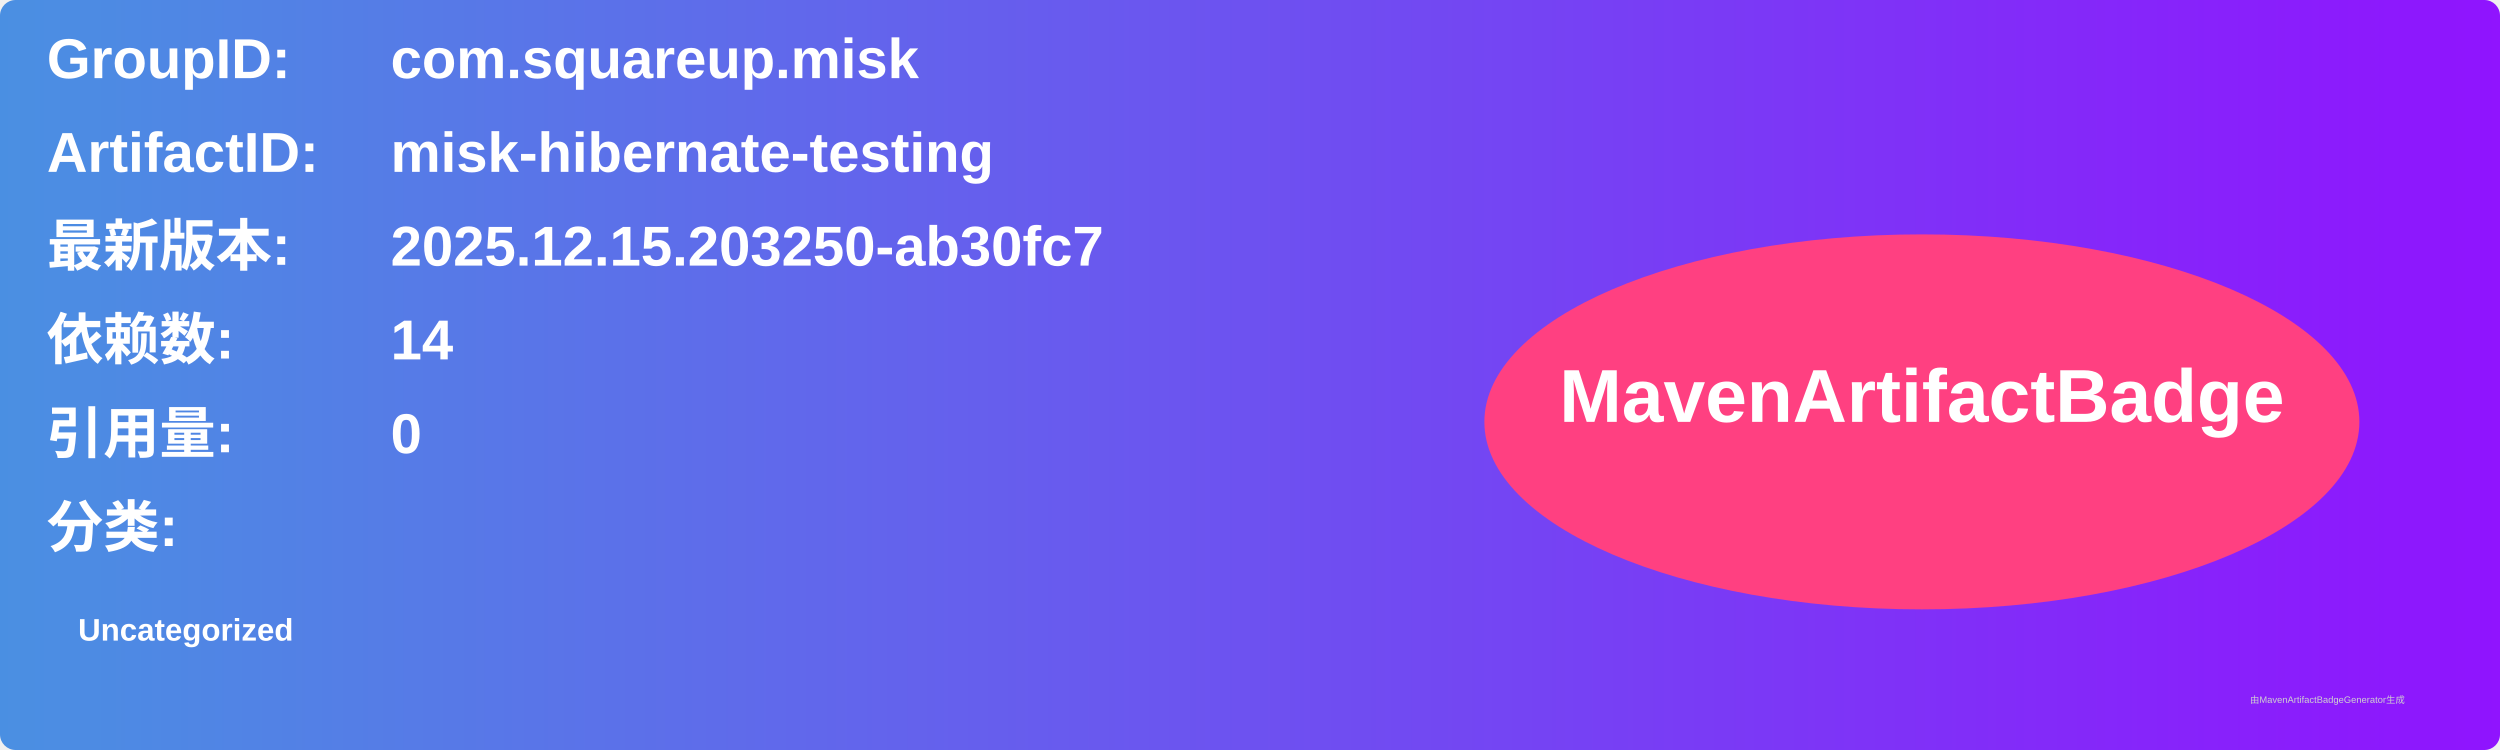
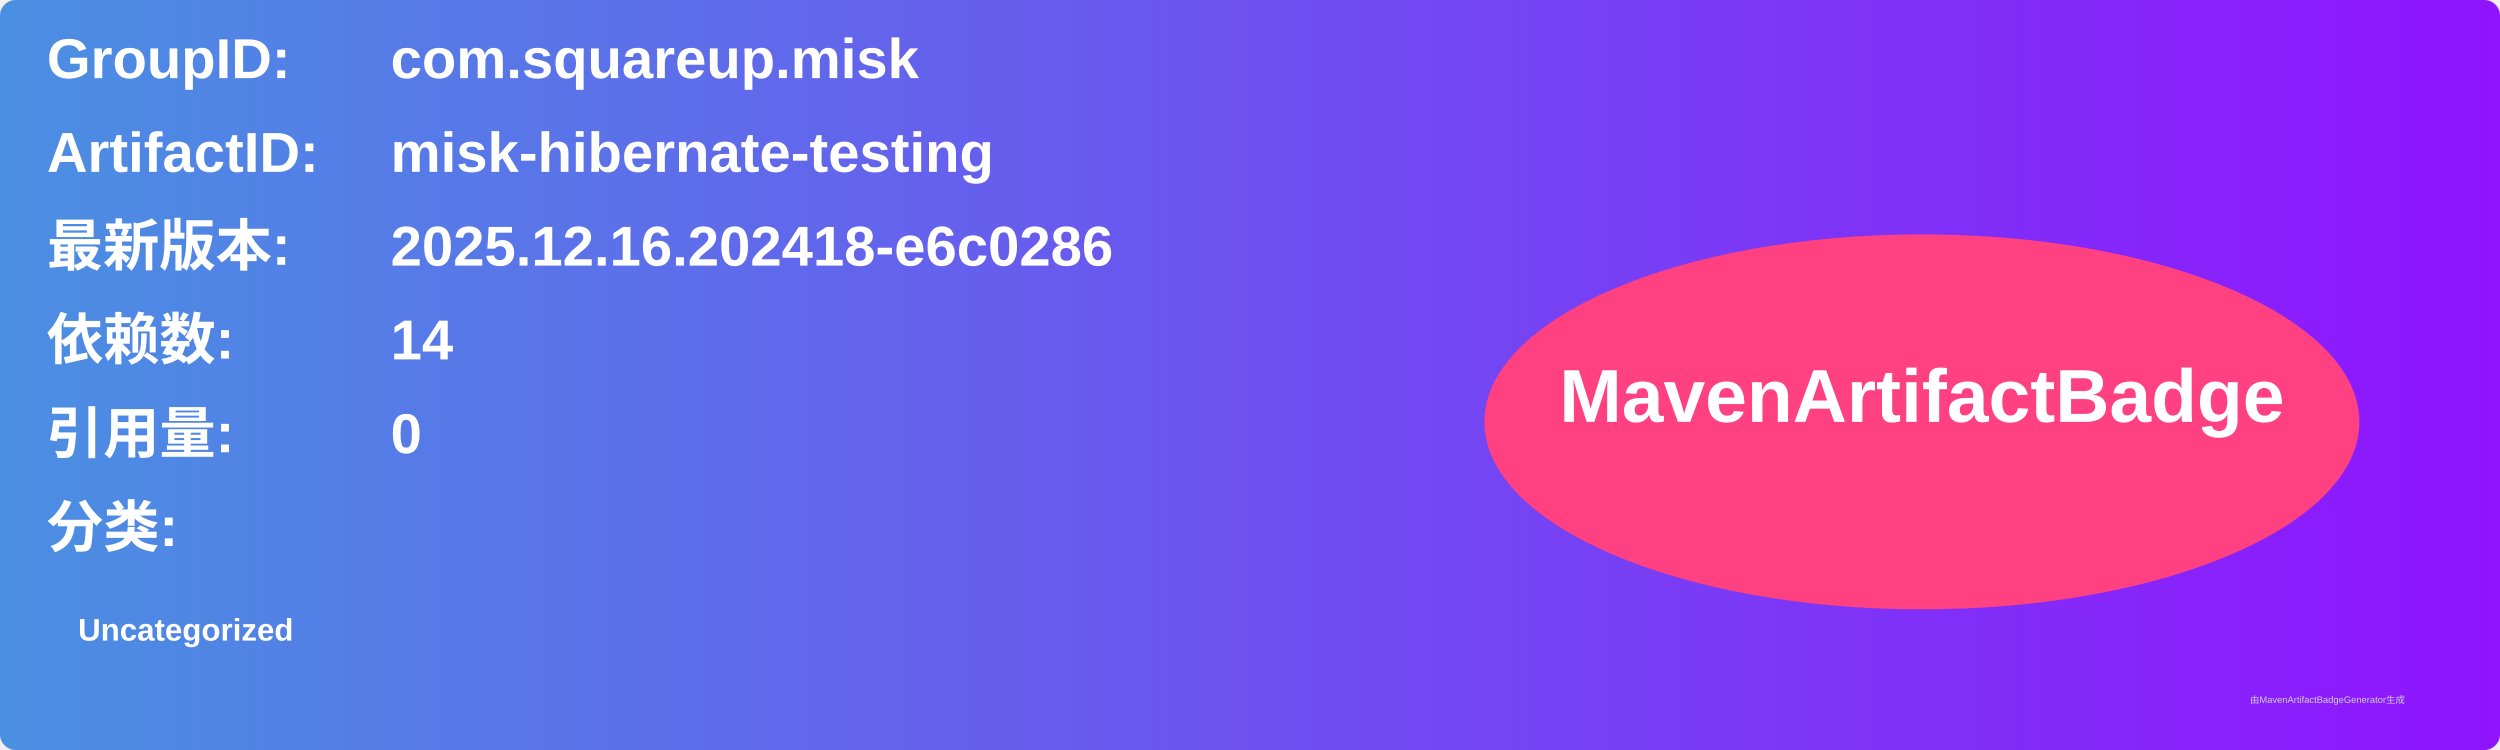
<svg xmlns="http://www.w3.org/2000/svg" width="800" height="240" viewBox="0 0 800 240">
  <linearGradient id="grad" x1="0%" y1="0%" x2="100%" y2="0%">
    <stop offset="0%" stop-color="#4a90e2" />
    <stop offset="100%" stop-color="#9013fe" />
  </linearGradient>
  <rect width="100%" height="100%" rx="5" ry="5" fill="url(#grad)" />
  <g transform="translate(15, 15)">
    <text x="0" y="10" font-family="Arial" font-size="18" fill="white" font-weight="bold" width="260">GroupID:</text>
    <text x="110" y="10" font-family="Arial" font-size="18" fill="white" font-weight="bold" width="460">com.squareup.misk</text>
    <text x="0" y="40" font-family="Arial" font-size="18" fill="white" font-weight="bold" width="260">ArtifactID:</text>
    <text x="110" y="40" font-family="Arial" font-size="18" fill="white" font-weight="bold" width="460">misk-hibernate-testing</text>
    <text x="0" y="70" font-family="Arial" font-size="18" fill="white" font-weight="bold">最新版本:</text>
    <text x="110" y="70" font-family="Arial" font-size="18" fill="white" font-weight="bold">
-       <tspan font-weight="bold">2025.12.15.203250-ab30fc7</tspan>
+       <tspan font-weight="bold">2025.12.16.202418-e6c0286</tspan>
    </text>
    <text x="0" y="100" font-family="Arial" font-size="18" fill="white" font-weight="bold">依赖数: </text>
    <text x="110" y="100" font-family="Arial" font-size="18" fill="white">
      <tspan font-weight="bold">14</tspan>
    </text>
    <text x="0" y="130" font-family="Arial" font-size="18" fill="white" font-weight="bold">引用量: </text>
    <text x="110" y="130" font-family="Arial" font-size="18" fill="white">
      <tspan font-weight="bold">0</tspan>
    </text>
    <text x="0" y="160" font-family="Arial" font-size="18" fill="white" font-weight="bold">分类:</text>
    <text x="10" y="190" font-family="Arial" font-size="10" fill="white">
      <tspan font-weight="bold">Uncategorized</tspan>
    </text>
    <ellipse cx="600" cy="120" rx="140" ry="60" fill="#ff4081" />
    <text x="600" y="120" text-anchor="middle" font-family="Arial" font-size="24" fill="white" font-weight="bold">MavenArtifactBadge</text>
  </g>
  <text x="720" y="225" font-family="Arial" font-size="3" fill="#d0d0d0">由MavenArtifactBadgeGenerator生成</text>
</svg>
